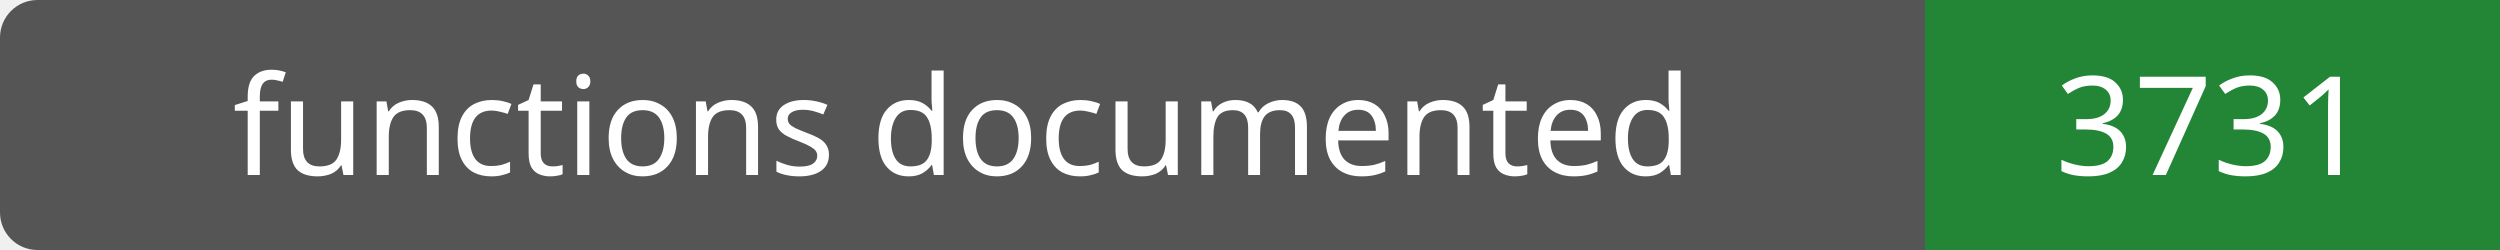
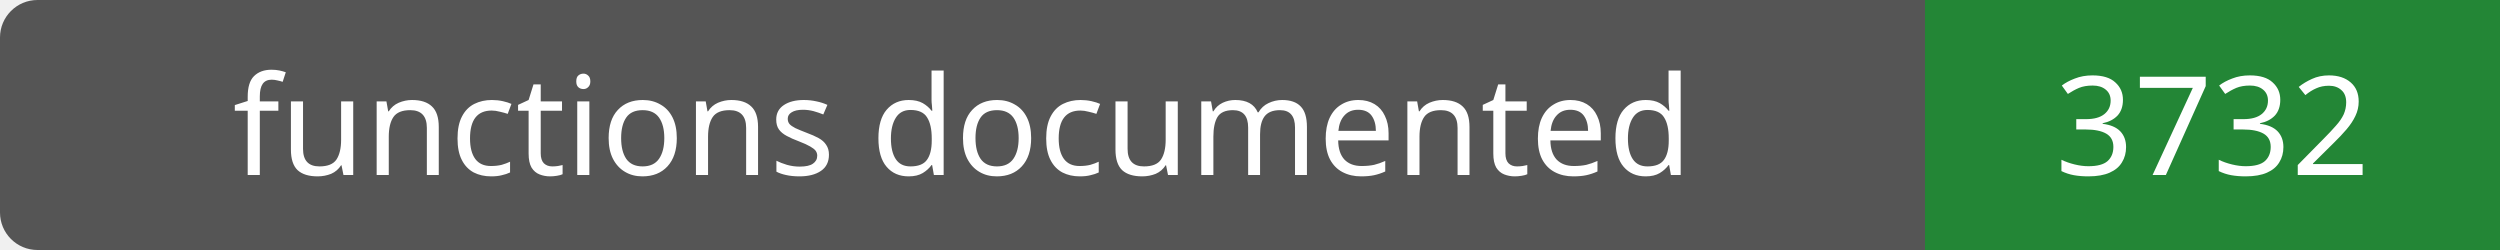
- <svg xmlns="http://www.w3.org/2000/svg" width="200" height="20" role="img" aria-label="functions documented: 3731">
+ <svg xmlns="http://www.w3.org/2000/svg" width="200" height="20" role="img" aria-label="functions documented: 3732">
  <rect width="200" height="20" rx="3" fill="#555" />
  <path fill="#238636" d="M154 0h46v20H154z" />
  <g fill="#fff" text-anchor="middle" font-family="Verdana,sans-serif" font-size="11">
    <text x="77.0" y="14">functions documented</text>
-     <text x="177.0" y="14">3731</text>
+     <text x="177.0" y="14">3732</text>
  </g>
</svg>
